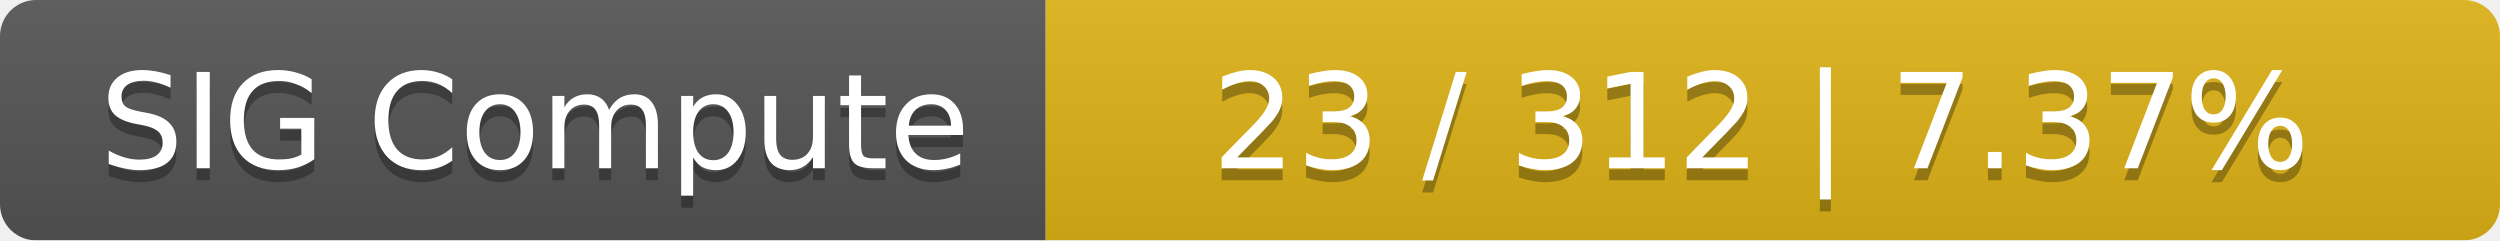
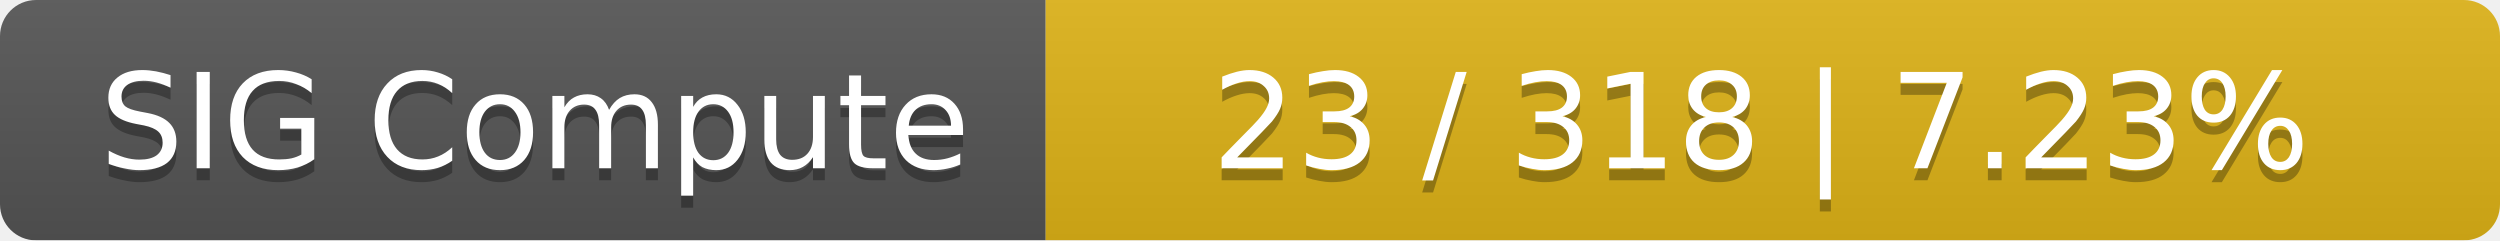
<svg xmlns="http://www.w3.org/2000/svg" width="208" height="20">
  <linearGradient id="smooth" x2="0" y2="100%">
    <stop offset="0" stop-color="#bbb" stop-opacity=".1" />
    <stop offset="1" stop-opacity=".1" />
  </linearGradient>
  <mask id="round">
    <rect width="208" height="20" rx="3" fill="#fff" />
  </mask>
  <g mask="url(#round)">
    <rect width="87" height="20" fill="#555" />
    <rect x="87" width="121" height="20" fill="#dfb317" />
    <rect width="208" height="20" fill="url(#smooth)" />
  </g>
  <g fill="#fff" text-anchor="middle" font-family="DejaVu Sans,Verdana,Geneva,sans-serif" font-size="11">
    <text x="44.5" y="15" fill="#010101" fill-opacity=".3">SIG Compute</text>
    <text x="44.5" y="14">SIG Compute</text>
-     <text x="146.5" y="15" fill="#010101" fill-opacity=".3">23 / 312    |    7.37%</text>
-     <text x="146.5" y="14">23 / 312    |    7.37%</text>
+     <text x="146.5" y="15" fill="#010101" fill-opacity=".3">23 / 318    |    7.23%</text>
+     <text x="146.5" y="14">23 / 318    |    7.23%</text>
  </g>
</svg>
